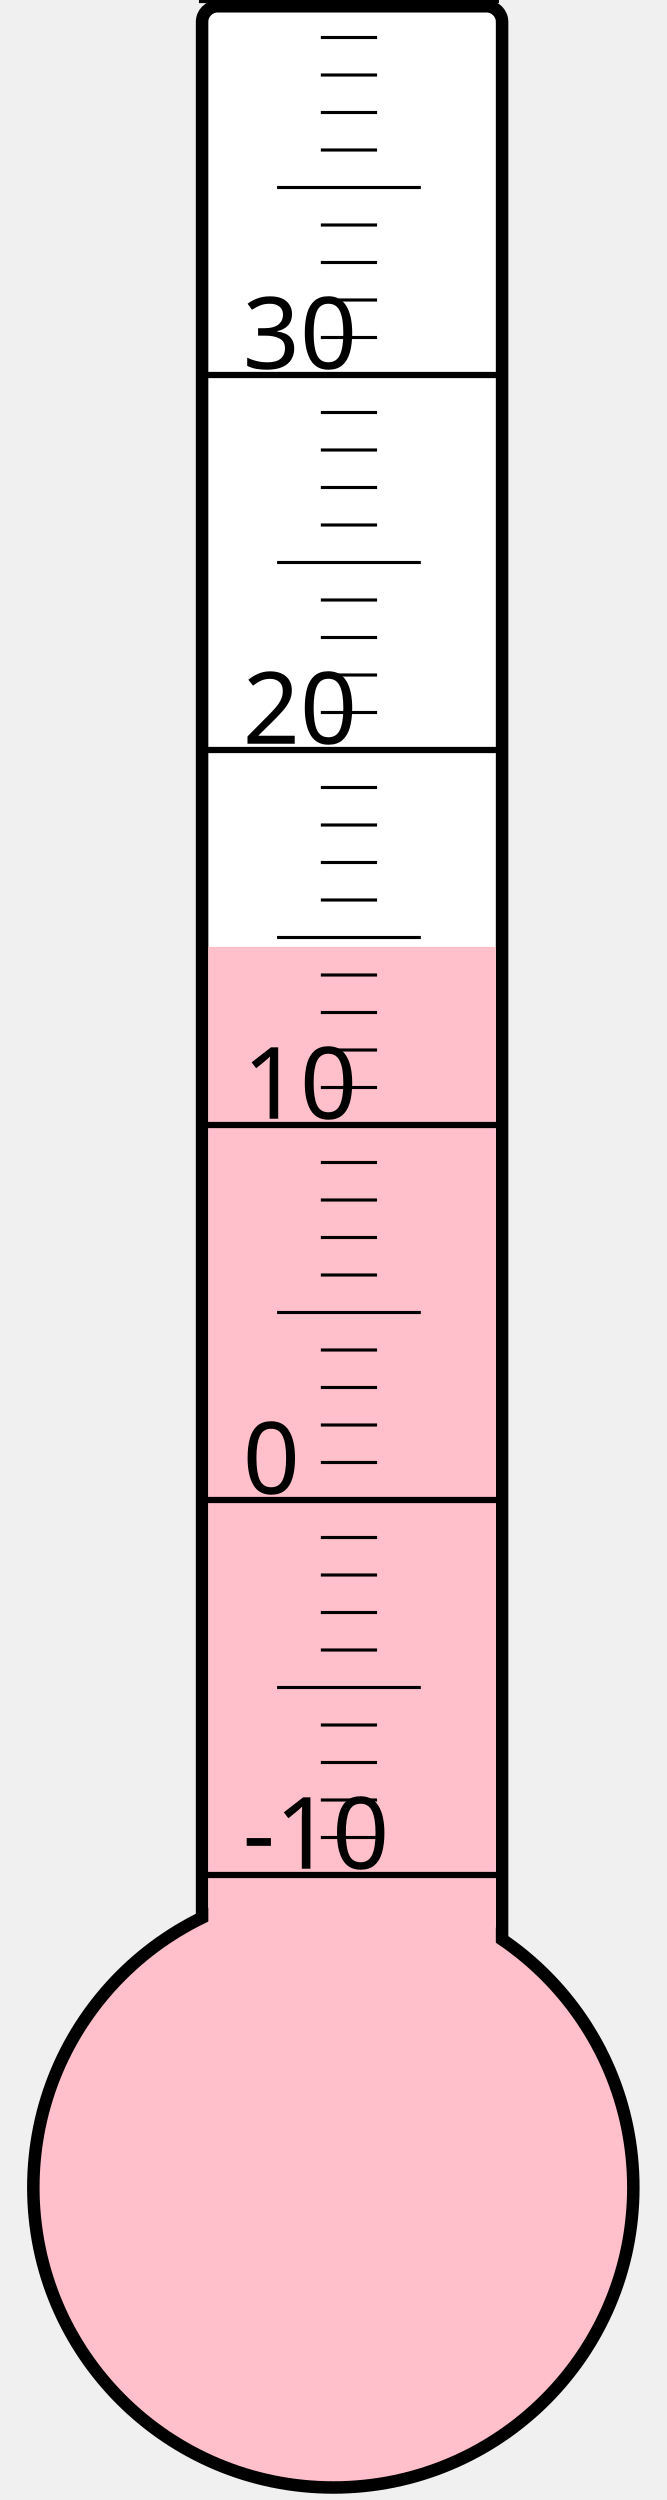
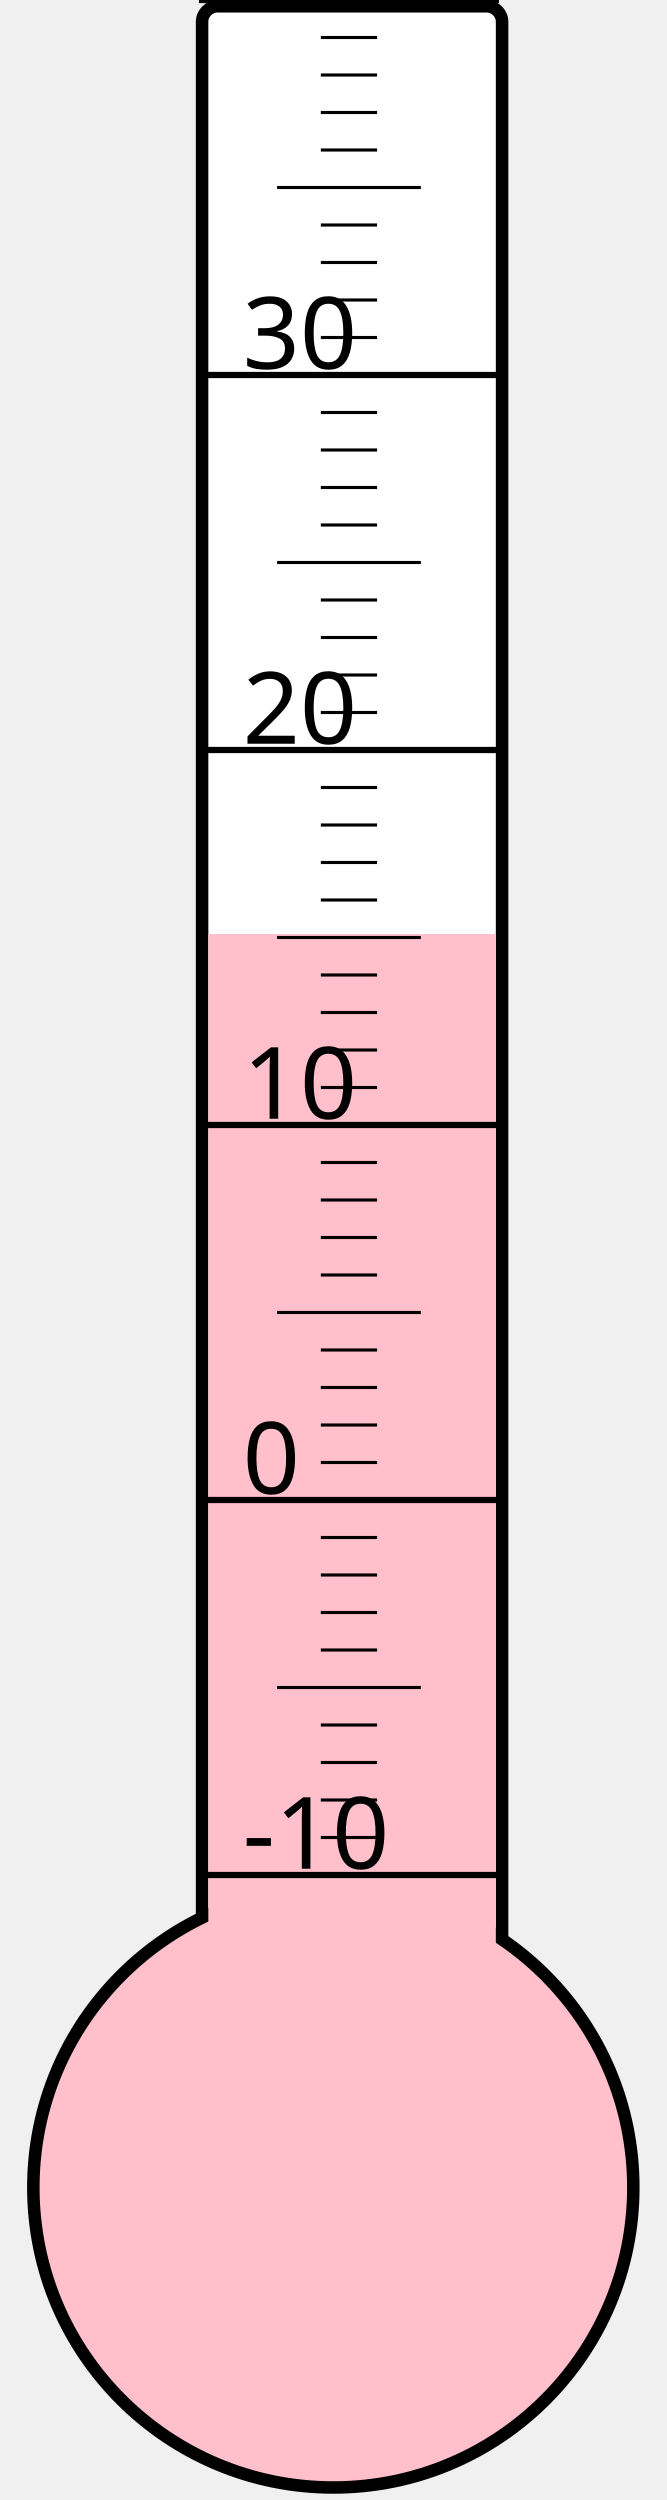
<svg xmlns="http://www.w3.org/2000/svg" width="40px" height="150px" viewBox="0 0 200 800">
  <rect width="200" height="800" x="0" y="0" style="fill: #ffffeb; fill-opacity: 0;" />
  <rect width="96" height="680" x="58" y="2" rx="5" ry="5" style="fill: white; fill-opacity: 1; stroke: black; stroke-width: 4;" />
  <circle cx="100" cy="700" r="96" style="fill: pink; stroke: black; stroke-width: 4;" />
-   <rect width="92" height="397.0" x="60" y="303.0" style="fill: pink; fill-opacity: 1; stroke-width: 0;" />
+   <rect width="92" height="401.125" x="60" y="298.875" style="fill: pink; fill-opacity: 1; stroke-width: 0;" />
  <text x="71" y="598" style="font-family: sans-serif; font-size: 24pt;">-10</text>
  <text x="71" y="478" style="font-family: sans-serif; font-size: 24pt;">0</text>
  <text x="71" y="358" style="font-family: sans-serif; font-size: 24pt;">10</text>
  <text x="71" y="238" style="font-family: sans-serif; font-size: 24pt;">20</text>
  <text x="71" y="118" style="font-family: sans-serif; font-size: 24pt;">30</text>
  <g style="stroke: black;">
    <line x1="57" y1="600" x2="153" y2="600" style="stroke-width: 2;" />
    <line x1="96" y1="588" x2="114" y2="588" style="stroke-width: 1;" />
    <line x1="96" y1="576" x2="114" y2="576" style="stroke-width: 1;" />
    <line x1="96" y1="564" x2="114" y2="564" style="stroke-width: 1;" />
    <line x1="96" y1="552" x2="114" y2="552" style="stroke-width: 1;" />
    <line x1="82" y1="540" x2="128" y2="540" style="stroke-width: 1;" />
    <line x1="96" y1="528" x2="114" y2="528" style="stroke-width: 1;" />
    <line x1="96" y1="516" x2="114" y2="516" style="stroke-width: 1;" />
    <line x1="96" y1="504" x2="114" y2="504" style="stroke-width: 1;" />
    <line x1="96" y1="492" x2="114" y2="492" style="stroke-width: 1;" />
    <line x1="57" y1="480" x2="153" y2="480" style="stroke-width: 2;" />
    <line x1="96" y1="468" x2="114" y2="468" style="stroke-width: 1;" />
    <line x1="96" y1="456" x2="114" y2="456" style="stroke-width: 1;" />
    <line x1="96" y1="444" x2="114" y2="444" style="stroke-width: 1;" />
    <line x1="96" y1="432" x2="114" y2="432" style="stroke-width: 1;" />
    <line x1="82" y1="420" x2="128" y2="420" style="stroke-width: 1;" />
    <line x1="96" y1="408" x2="114" y2="408" style="stroke-width: 1;" />
    <line x1="96" y1="396" x2="114" y2="396" style="stroke-width: 1;" />
    <line x1="96" y1="384" x2="114" y2="384" style="stroke-width: 1;" />
    <line x1="96" y1="372" x2="114" y2="372" style="stroke-width: 1;" />
    <line x1="57" y1="360" x2="153" y2="360" style="stroke-width: 2;" />
    <line x1="96" y1="348" x2="114" y2="348" style="stroke-width: 1;" />
    <line x1="96" y1="336" x2="114" y2="336" style="stroke-width: 1;" />
    <line x1="96" y1="324" x2="114" y2="324" style="stroke-width: 1;" />
    <line x1="96" y1="312" x2="114" y2="312" style="stroke-width: 1;" />
    <line x1="82" y1="300" x2="128" y2="300" style="stroke-width: 1;" />
    <line x1="96" y1="288" x2="114" y2="288" style="stroke-width: 1;" />
    <line x1="96" y1="276" x2="114" y2="276" style="stroke-width: 1;" />
    <line x1="96" y1="264" x2="114" y2="264" style="stroke-width: 1;" />
    <line x1="96" y1="252" x2="114" y2="252" style="stroke-width: 1;" />
    <line x1="57" y1="240" x2="153" y2="240" style="stroke-width: 2;" />
    <line x1="96" y1="228" x2="114" y2="228" style="stroke-width: 1;" />
    <line x1="96" y1="216" x2="114" y2="216" style="stroke-width: 1;" />
    <line x1="96" y1="204" x2="114" y2="204" style="stroke-width: 1;" />
    <line x1="96" y1="192" x2="114" y2="192" style="stroke-width: 1;" />
    <line x1="82" y1="180" x2="128" y2="180" style="stroke-width: 1;" />
    <line x1="96" y1="168" x2="114" y2="168" style="stroke-width: 1;" />
    <line x1="96" y1="156" x2="114" y2="156" style="stroke-width: 1;" />
    <line x1="96" y1="144" x2="114" y2="144" style="stroke-width: 1;" />
    <line x1="96" y1="132" x2="114" y2="132" style="stroke-width: 1;" />
    <line x1="57" y1="120" x2="153" y2="120" style="stroke-width: 2;" />
    <line x1="96" y1="108" x2="114" y2="108" style="stroke-width: 1;" />
    <line x1="96" y1="96" x2="114" y2="96" style="stroke-width: 1;" />
    <line x1="96" y1="84" x2="114" y2="84" style="stroke-width: 1;" />
    <line x1="96" y1="72" x2="114" y2="72" style="stroke-width: 1;" />
    <line x1="82" y1="60" x2="128" y2="60" style="stroke-width: 1;" />
    <line x1="96" y1="48" x2="114" y2="48" style="stroke-width: 1;" />
    <line x1="96" y1="36" x2="114" y2="36" style="stroke-width: 1;" />
    <line x1="96" y1="24" x2="114" y2="24" style="stroke-width: 1;" />
    <line x1="96" y1="12" x2="114" y2="12" style="stroke-width: 1;" />
    <line x1="57" y1="0" x2="153" y2="0" style="stroke-width: 2;" />
  </g>
</svg>
